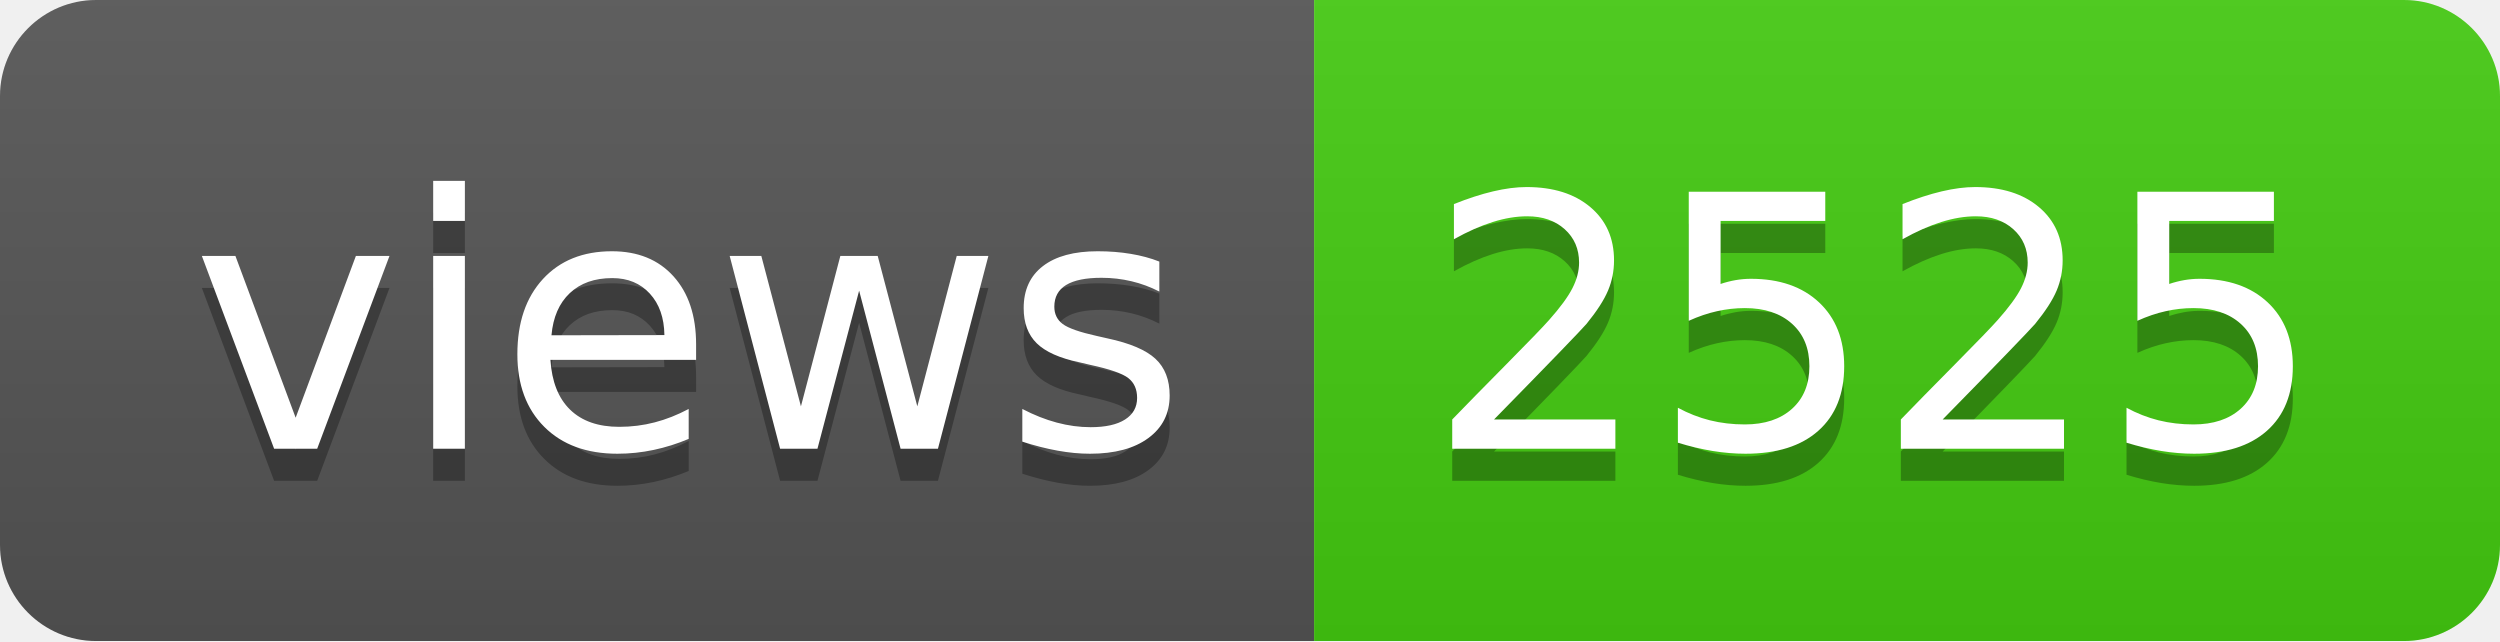
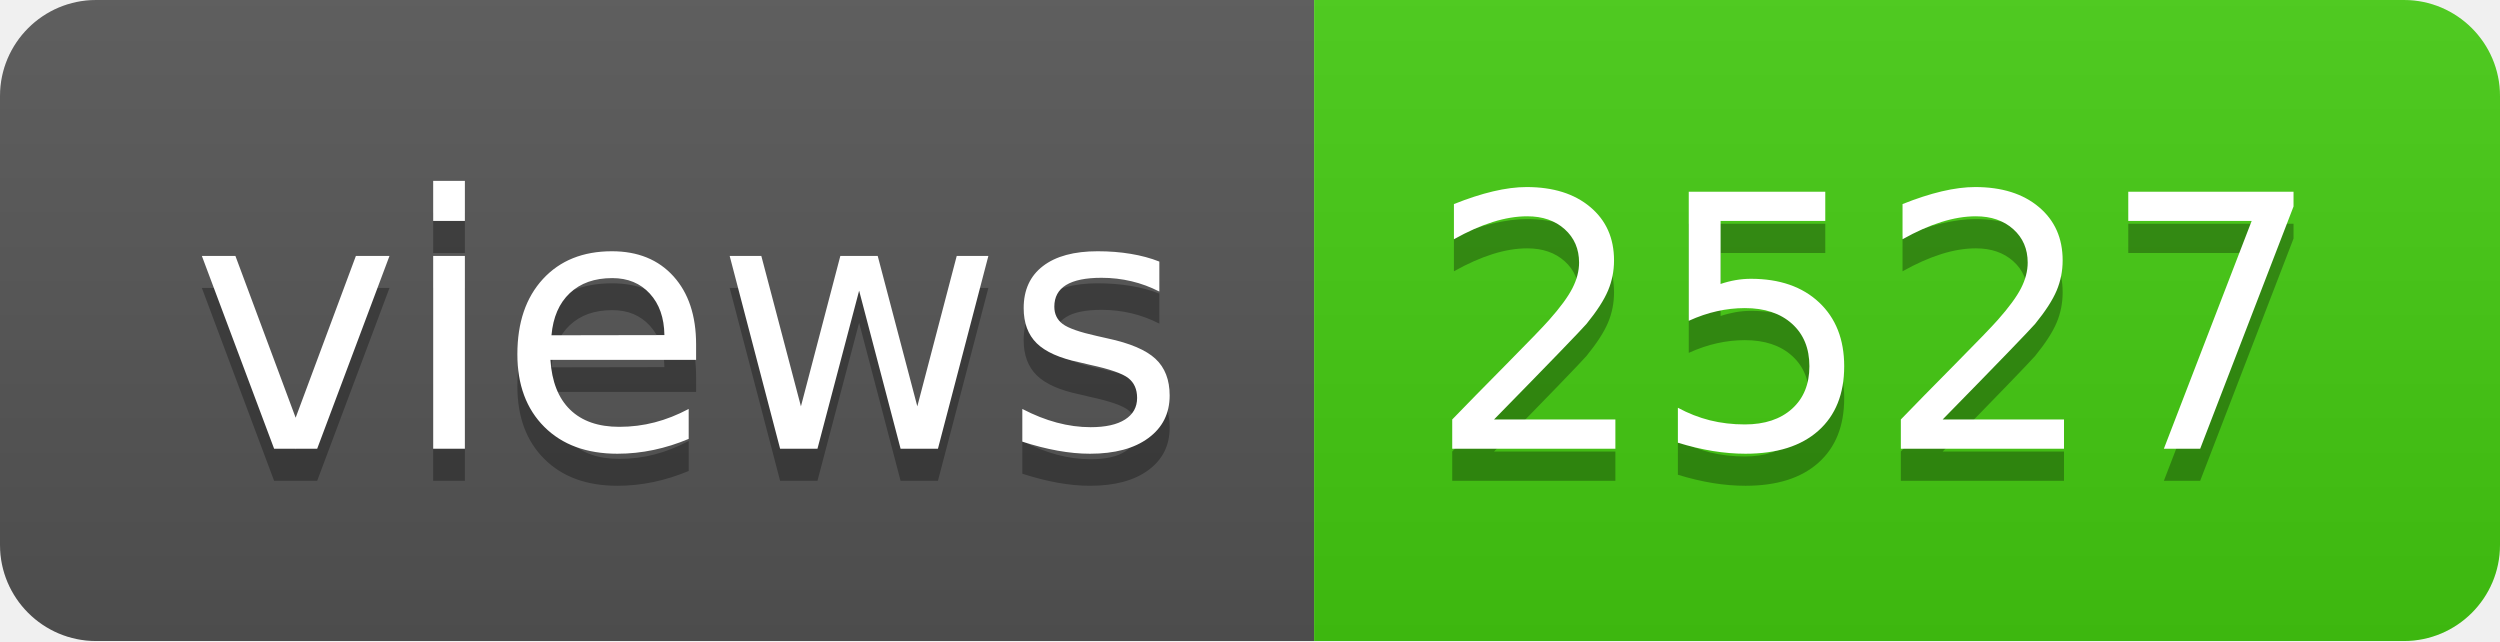
- <svg xmlns="http://www.w3.org/2000/svg" width="78" height="20" role="img" aria-label="views: 2525">
+ <svg xmlns="http://www.w3.org/2000/svg" width="78" height="20" role="img" aria-label="views: 2527">
  <linearGradient id="s" x2="0" y2="100%">
    <stop offset="0" stop-color="#bbb" stop-opacity=".1" />
    <stop offset="1" stop-opacity=".1" />
  </linearGradient>
  <clipPath id="r">
    <rect width="78" height="20" rx="3" fill="#fff" />
  </clipPath>
  <g clip-path="url(#r)">
    <rect width="41" height="20" fill="#555" />
    <rect x="41" width="37" height="20" fill="#4c1" />
    <rect width="78" height="20" fill="url(#s)" />
  </g>
  <g fill="#fff" text-anchor="middle" font-family="Verdana,Geneva,DejaVu Sans,sans-serif" text-rendering="geometricPrecision" font-size="110">
    <text aria-hidden="true" x="215" y="150" fill="#010101" fill-opacity=".3" transform="scale(.1)" textLength="310">views</text>
    <text x="215" y="140" transform="scale(.1)" fill="#fff" textLength="310">views</text>
-     <text aria-hidden="true" x="585" y="150" fill="#010101" fill-opacity=".3" transform="scale(.1)" textLength="270">2525</text>
-     <text x="585" y="140" transform="scale(.1)" fill="#fff" textLength="270">2525</text>
+     <text aria-hidden="true" x="585" y="150" fill="#010101" fill-opacity=".3" transform="scale(.1)" textLength="270">2527</text>
+     <text x="585" y="140" transform="scale(.1)" fill="#fff" textLength="270">2527</text>
  </g>
</svg>
